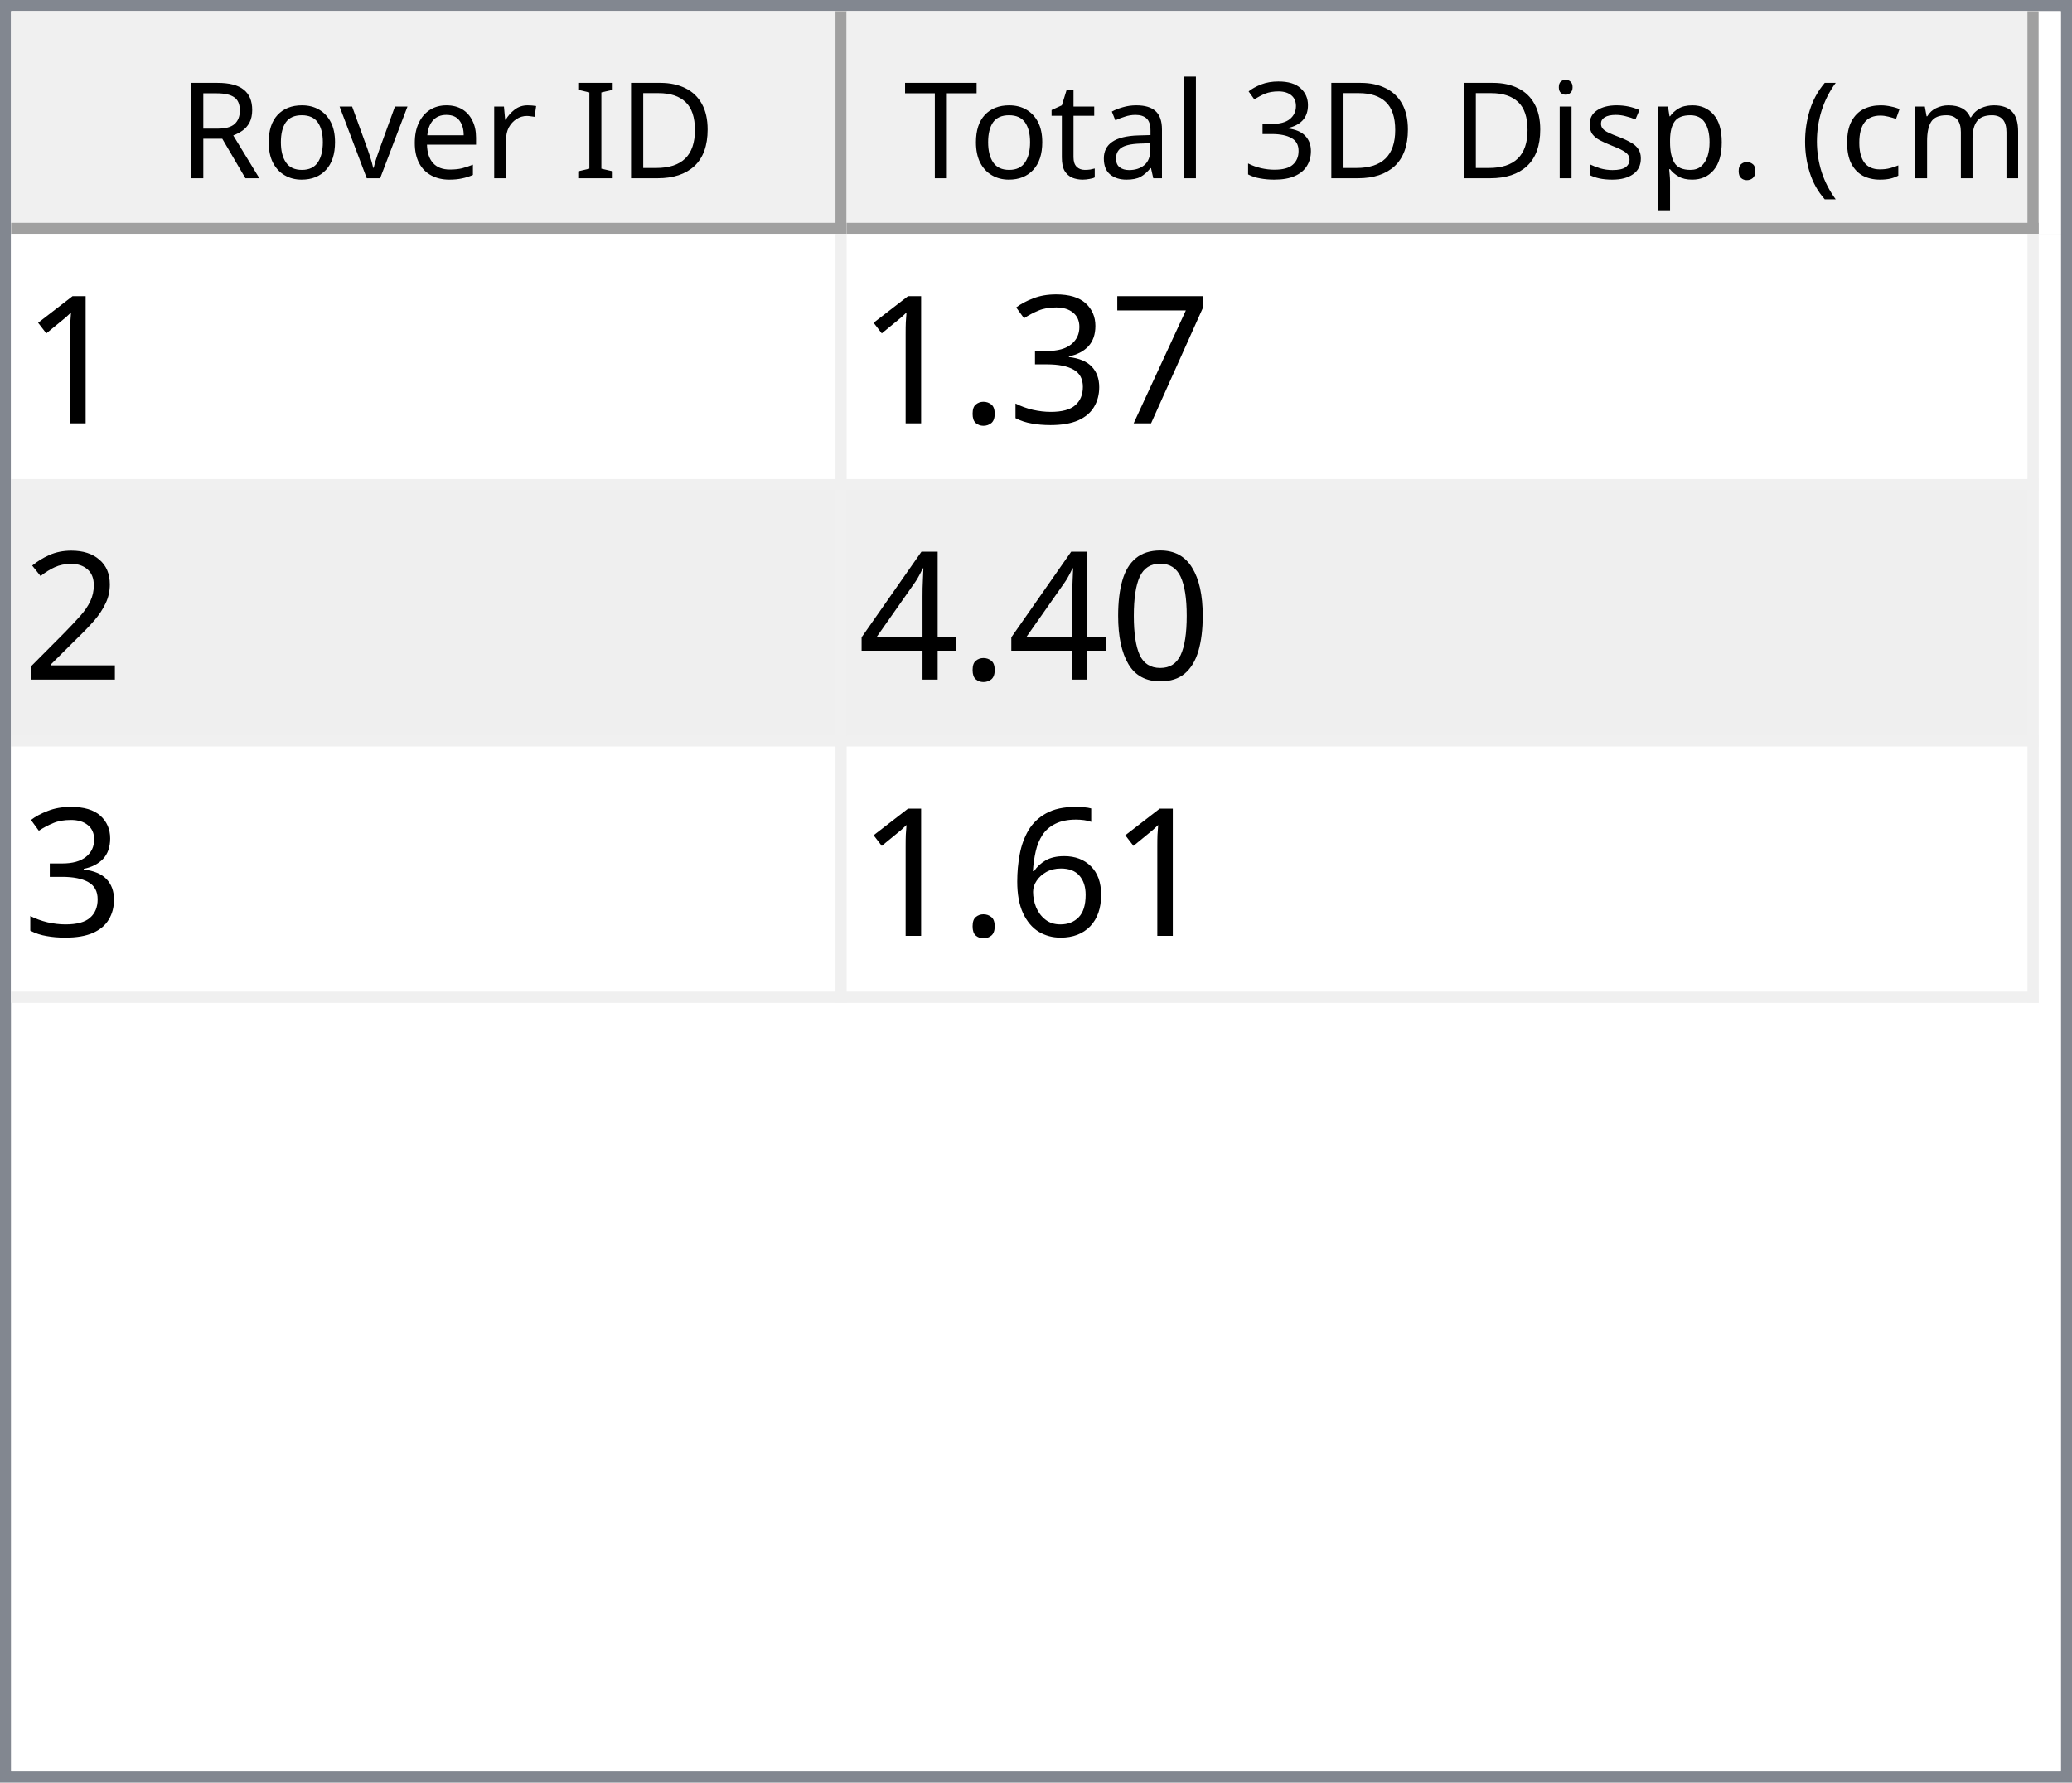
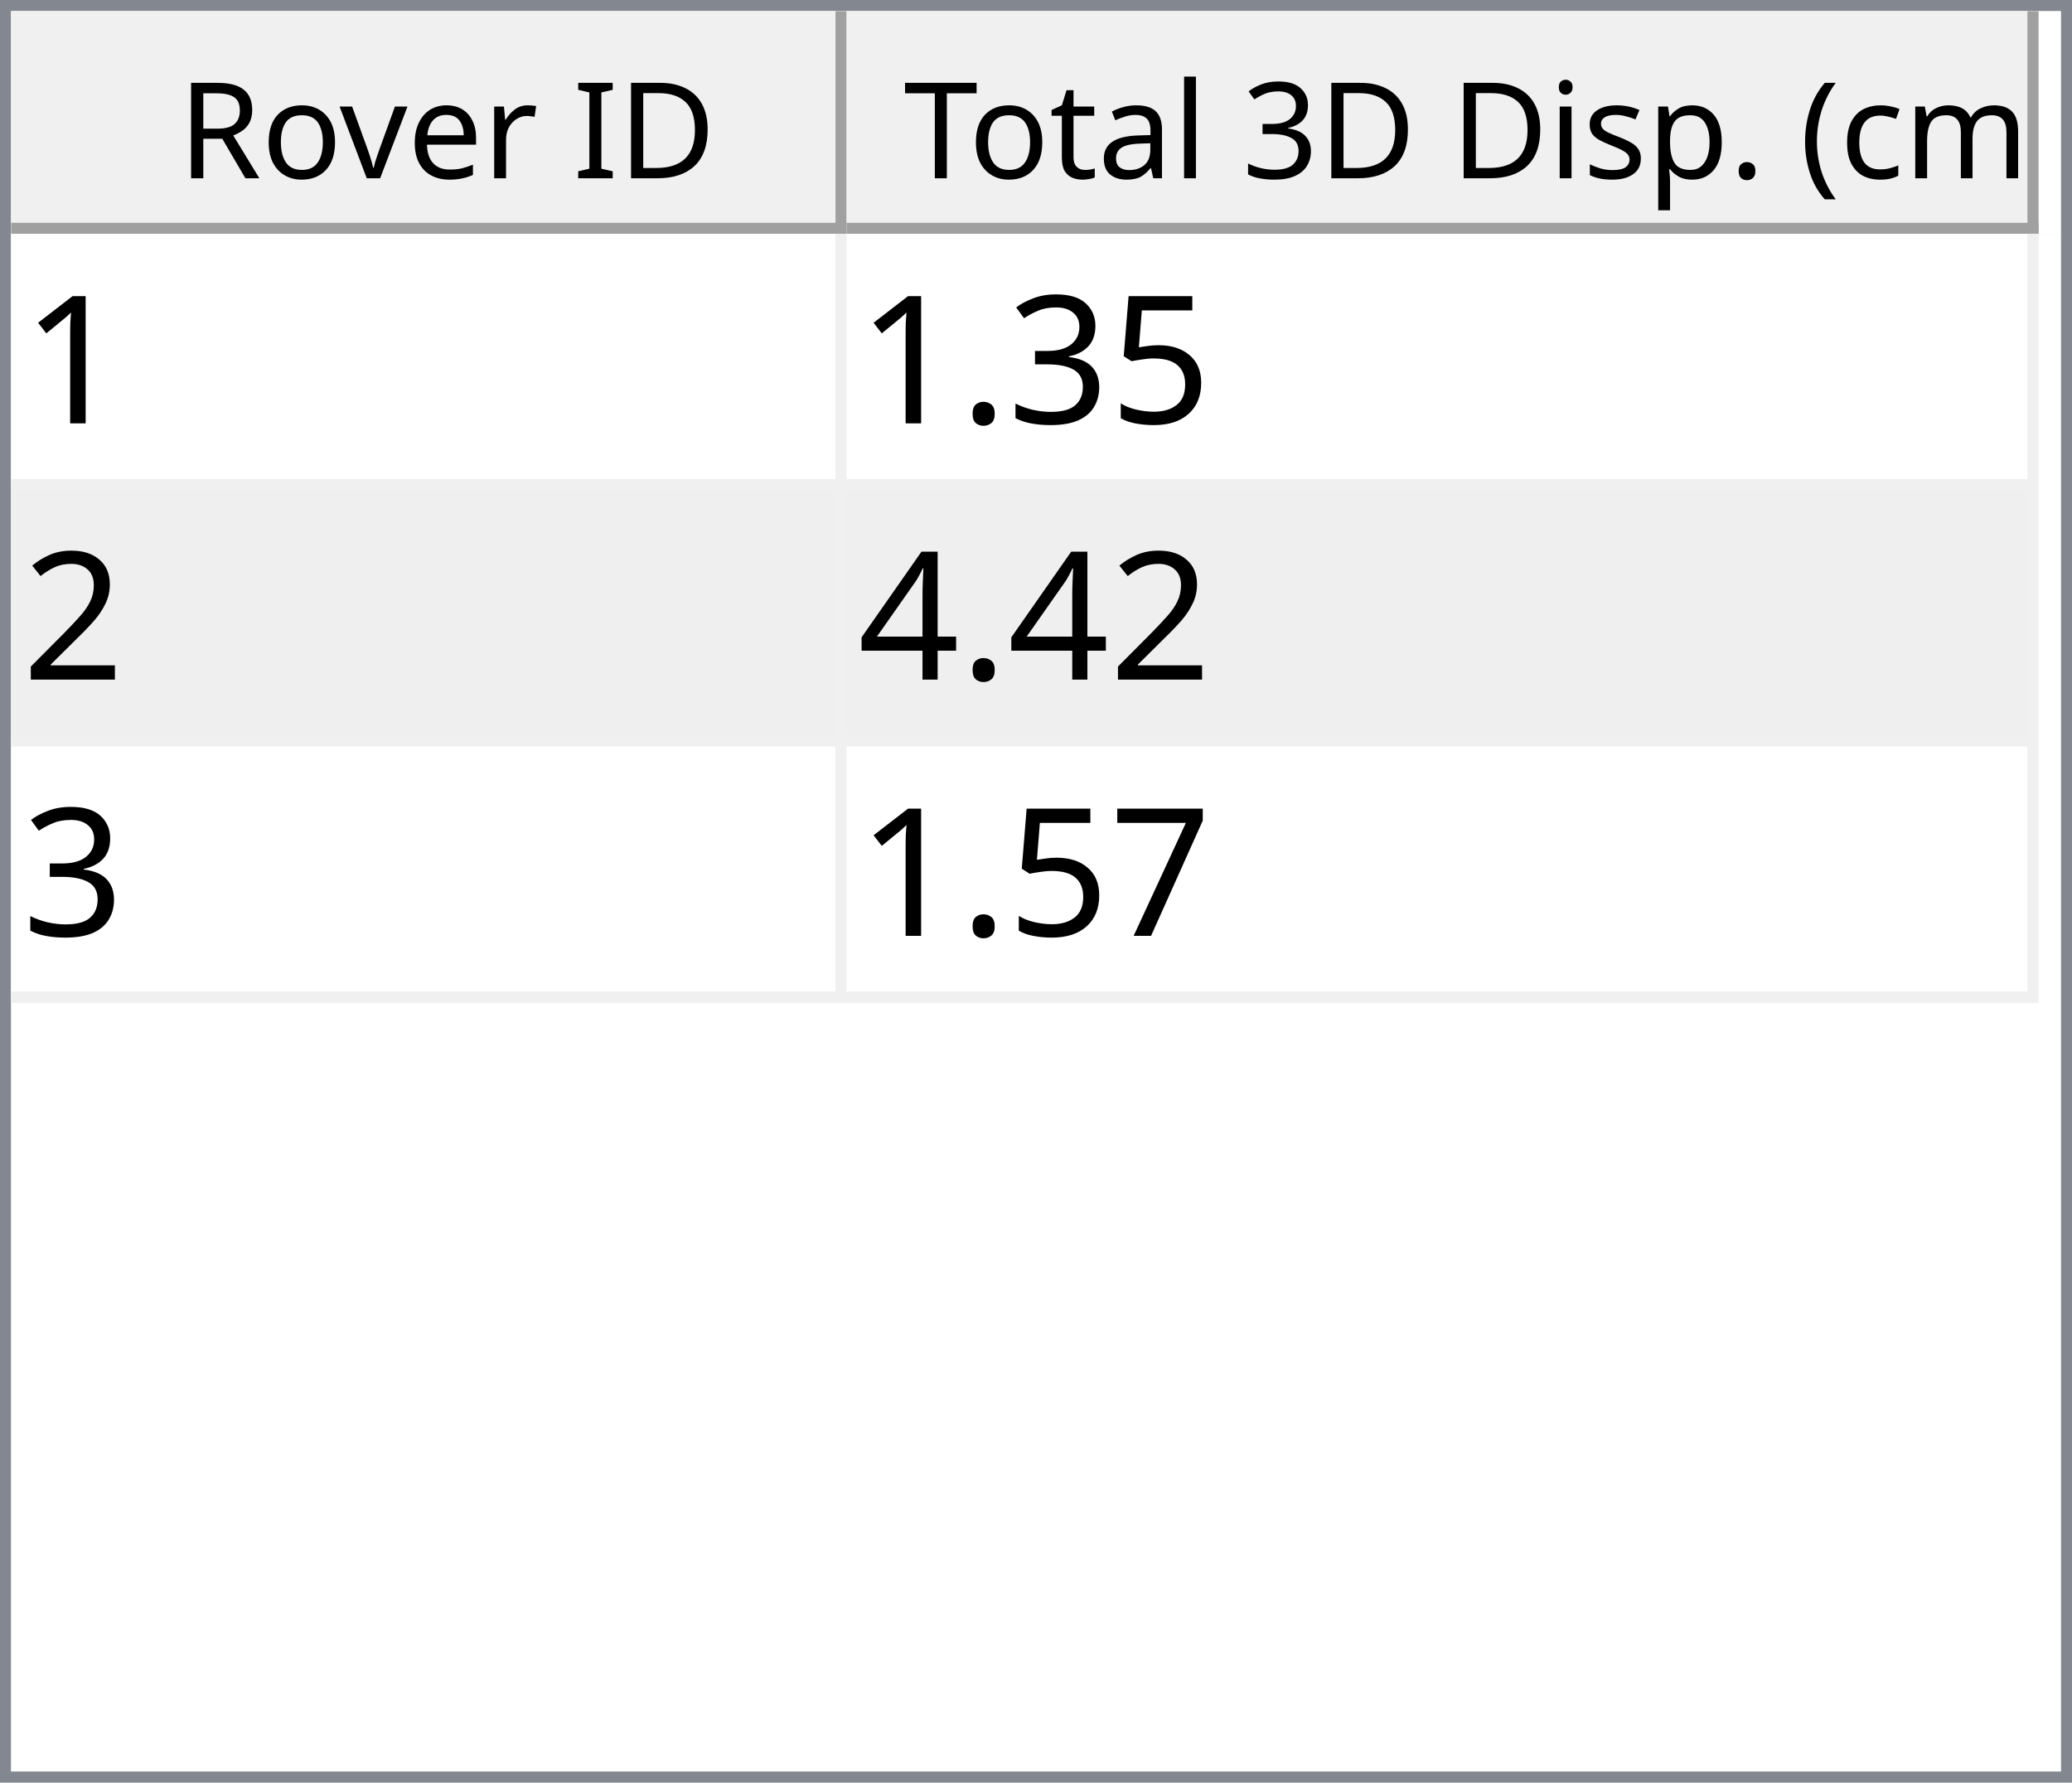
<svg xmlns="http://www.w3.org/2000/svg" style="fill-opacity:1; color-rendering:auto; color-interpolation:auto; text-rendering:auto; stroke:black; stroke-linecap:square; stroke-miterlimit:10; shape-rendering:auto; stroke-opacity:1; fill:black; stroke-dasharray:none; font-weight:normal; stroke-width:1; font-family:'Dialog'; font-style:normal; stroke-linejoin:miter; font-size:12px; stroke-dashoffset:0; image-rendering:auto;" width="186" height="160">
  <defs id="genericDefs" />
  <g>
    <defs id="defs1">
      <clipPath clipPathUnits="userSpaceOnUse" id="clipPath1">
        <path d="M0 0 L186 0 L186 160 L0 160 L0 0 Z" />
      </clipPath>
      <clipPath clipPathUnits="userSpaceOnUse" id="clipPath2">
        <path d="M0 0 L0 160 L186 160 L186 0 Z" />
      </clipPath>
      <clipPath clipPathUnits="userSpaceOnUse" id="clipPath3">
        <path d="M0 0 L0 20 L184 20 L184 0 Z" />
      </clipPath>
      <clipPath clipPathUnits="userSpaceOnUse" id="clipPath4">
        <path d="M0 0 L0 20 L75 20 L75 0 Z" />
      </clipPath>
      <clipPath clipPathUnits="userSpaceOnUse" id="clipPath5">
        <path d="M1 1 L1 19 L74 19 L74 1 Z" />
      </clipPath>
      <clipPath clipPathUnits="userSpaceOnUse" id="clipPath6">
        <path d="M0 0 L0 18 L73 18 L73 0 Z" />
      </clipPath>
      <clipPath clipPathUnits="userSpaceOnUse" id="clipPath7">
        <path d="M-0.5 -0.5 L-0.5 19.5 L74.5 19.5 L74.5 -0.5 Z" />
      </clipPath>
      <clipPath clipPathUnits="userSpaceOnUse" id="clipPath8">
        <path d="M0 0 L0 20 L107 20 L107 0 Z" />
      </clipPath>
      <clipPath clipPathUnits="userSpaceOnUse" id="clipPath9">
        <path d="M1 1 L1 19 L106 19 L106 1 Z" />
      </clipPath>
      <clipPath clipPathUnits="userSpaceOnUse" id="clipPath10">
        <path d="M0 0 L0 18 L105 18 L105 0 Z" />
      </clipPath>
      <clipPath clipPathUnits="userSpaceOnUse" id="clipPath11">
        <path d="M-0.5 -0.5 L-0.5 19.5 L106.5 19.5 L106.5 -0.5 Z" />
      </clipPath>
      <clipPath clipPathUnits="userSpaceOnUse" id="clipPath12">
        <path d="M0 0 L0 138 L184 138 L184 0 Z" />
      </clipPath>
      <clipPath clipPathUnits="userSpaceOnUse" id="clipPath13">
        <path d="M0 0 L0 69 L182 69 L182 0 Z" />
      </clipPath>
      <clipPath clipPathUnits="userSpaceOnUse" id="clipPath14">
        <path d="M-0.5 -0.5 L-0.5 68.5 L181.5 68.5 L181.5 -0.5 Z" />
      </clipPath>
      <clipPath clipPathUnits="userSpaceOnUse" id="clipPath15">
        <path d="M0 0 L0 22 L74 22 L74 0 Z" />
      </clipPath>
      <clipPath clipPathUnits="userSpaceOnUse" id="clipPath16">
        <path d="M0 0 L0 22 L106 22 L106 0 Z" />
      </clipPath>
      <font horiz-adv-x="64.551" id="font1">
        <font-face ascent="107.91" descent="25.098" units-per-em="100" style="font-style:normal; font-family:Segoe UI; font-weight:normal;" />
        <missing-glyph horiz-adv-x="64.551" d="M8.109 0 L8.109 68.266 L56.453 68.266 L56.453 0 L8.109 0 ZM15.328 7.234 L49.219 7.234 L49.219 61.031 L15.328 61.031 L15.328 7.234 Z" />
        <glyph unicode="D" horiz-adv-x="70.117" d="M9.188 0 L9.188 70.016 L28.516 70.016 Q65.531 70.016 65.531 35.891 Q65.531 19.672 55.25 9.836 Q44.969 0 27.734 0 L9.188 0 ZM17.391 62.594 L17.391 7.422 L27.828 7.422 Q41.609 7.422 49.273 14.797 Q56.938 22.172 56.938 35.688 Q56.938 62.594 28.328 62.594 L17.391 62.594 Z" />
        <glyph unicode="I" horiz-adv-x="26.611" d="M17.391 0 L9.188 0 L9.188 70.016 L17.391 70.016 L17.391 0 Z" />
        <glyph unicode=" " horiz-adv-x="27.393" d="" />
        <glyph unicode="r" horiz-adv-x="34.766" d="M34.188 41.891 Q32.078 43.5 28.125 43.5 Q23 43.5 19.555 38.672 Q16.109 33.844 16.109 25.484 L16.109 0 L8.109 0 L8.109 50 L16.109 50 L16.109 39.703 L16.312 39.703 Q18.016 44.969 21.531 47.922 Q25.047 50.875 29.391 50.875 Q32.516 50.875 34.188 50.203 L34.188 41.891 Z" />
        <glyph unicode="e" horiz-adv-x="52.295" d="M48.297 23 L12.984 23 Q13.188 14.656 17.484 10.109 Q21.781 5.562 29.297 5.562 Q37.75 5.562 44.828 11.141 L44.828 3.609 Q38.234 -1.172 27.391 -1.172 Q16.797 -1.172 10.742 5.641 Q4.688 12.453 4.688 24.812 Q4.688 36.469 11.305 43.82 Q17.922 51.172 27.734 51.172 Q37.547 51.172 42.922 44.828 Q48.297 38.484 48.297 27.203 L48.297 23 ZM40.094 29.781 Q40.047 36.719 36.75 40.578 Q33.453 44.438 27.594 44.438 Q21.922 44.438 17.969 40.383 Q14.016 36.328 13.094 29.781 L40.094 29.781 Z" />
        <glyph unicode="v" horiz-adv-x="47.9" d="M47.406 50 L27.484 0 L19.625 0 L0.688 50 L9.469 50 L22.172 13.672 Q23.578 9.672 23.922 6.688 L24.125 6.688 Q24.609 10.453 25.688 13.484 L38.969 50 L47.406 50 Z" />
        <glyph unicode="o" horiz-adv-x="58.594" d="M29 -1.172 Q17.922 -1.172 11.305 5.836 Q4.688 12.844 4.688 24.422 Q4.688 37.016 11.57 44.094 Q18.453 51.172 30.172 51.172 Q41.359 51.172 47.633 44.289 Q53.906 37.406 53.906 25.203 Q53.906 13.234 47.141 6.031 Q40.375 -1.172 29 -1.172 ZM29.594 44.438 Q21.875 44.438 17.383 39.188 Q12.891 33.938 12.891 24.703 Q12.891 15.828 17.43 10.695 Q21.969 5.562 29.594 5.562 Q37.359 5.562 41.531 10.594 Q45.703 15.625 45.703 24.906 Q45.703 34.281 41.531 39.359 Q37.359 44.438 29.594 44.438 Z" />
        <glyph unicode="R" horiz-adv-x="59.814" d="M59.375 0 L49.609 0 L37.891 19.625 Q36.281 22.359 34.766 24.289 Q33.25 26.219 31.664 27.438 Q30.078 28.656 28.25 29.219 Q26.422 29.781 24.125 29.781 L17.391 29.781 L17.391 0 L9.188 0 L9.188 70.016 L30.078 70.016 Q34.672 70.016 38.555 68.867 Q42.438 67.719 45.289 65.375 Q48.141 63.031 49.758 59.547 Q51.375 56.062 51.375 51.375 Q51.375 47.703 50.273 44.656 Q49.172 41.609 47.148 39.211 Q45.125 36.812 42.266 35.133 Q39.406 33.453 35.844 32.516 L35.844 32.328 Q37.594 31.547 38.891 30.547 Q40.188 29.547 41.359 28.18 Q42.531 26.812 43.68 25.078 Q44.828 23.344 46.234 21.047 L59.375 0 ZM17.391 62.594 L17.391 37.203 L28.516 37.203 Q31.594 37.203 34.203 38.133 Q36.812 39.062 38.719 40.797 Q40.625 42.531 41.703 45.047 Q42.781 47.562 42.781 50.688 Q42.781 56.297 39.141 59.445 Q35.5 62.594 28.609 62.594 L17.391 62.594 Z" />
        <glyph unicode=")" horiz-adv-x="30.176" d="M8.297 -15.922 L1.172 -15.922 Q16.406 2.344 16.406 26.812 Q16.406 51.469 1.078 70.016 L8.297 70.016 Q23.531 52.156 23.531 26.703 Q23.531 1.375 8.297 -15.922 Z" />
        <glyph unicode="m" horiz-adv-x="86.133" d="M79.109 0 L71.094 0 L71.094 28.719 Q71.094 37.016 68.531 40.727 Q65.969 44.438 59.906 44.438 Q54.781 44.438 51.195 39.75 Q47.609 35.062 47.609 28.516 L47.609 0 L39.594 0 L39.594 29.688 Q39.594 44.438 28.219 44.438 Q22.953 44.438 19.531 40.016 Q16.109 35.594 16.109 28.516 L16.109 0 L8.109 0 L8.109 50 L16.109 50 L16.109 42.094 L16.312 42.094 Q21.625 51.172 31.844 51.172 Q36.969 51.172 40.773 48.312 Q44.578 45.453 46 40.828 Q51.562 51.172 62.594 51.172 Q79.109 51.172 79.109 30.812 L79.109 0 Z" />
        <glyph unicode="c" horiz-adv-x="46.191" d="M42.188 2.297 Q36.422 -1.172 28.516 -1.172 Q17.828 -1.172 11.258 5.789 Q4.688 12.75 4.688 23.828 Q4.688 36.188 11.766 43.68 Q18.844 51.172 30.672 51.172 Q37.25 51.172 42.281 48.734 L42.281 40.531 Q36.719 44.438 30.375 44.438 Q22.703 44.438 17.797 38.945 Q12.891 33.453 12.891 24.516 Q12.891 15.719 17.508 10.641 Q22.125 5.562 29.891 5.562 Q36.422 5.562 42.188 9.906 L42.188 2.297 Z" />
        <glyph unicode="(" horiz-adv-x="30.176" d="M29.109 -15.922 L21.969 -15.922 Q6.844 1.375 6.844 26.703 Q6.844 52.156 21.969 70.016 L29.203 70.016 Q13.875 51.469 13.875 26.812 Q13.875 2.344 29.109 -15.922 Z" />
        <glyph unicode="." horiz-adv-x="21.68" d="M10.891 -1.078 Q8.641 -1.078 7.055 0.539 Q5.469 2.156 5.469 4.391 Q5.469 6.641 7.055 8.273 Q8.641 9.906 10.891 9.906 Q13.188 9.906 14.797 8.273 Q16.406 6.641 16.406 4.391 Q16.406 2.156 14.797 0.539 Q13.188 -1.078 10.891 -1.078 Z" />
        <glyph unicode="p" horiz-adv-x="58.789" d="M16.312 7.234 L16.109 7.234 L16.109 -23 L8.109 -23 L8.109 50 L16.109 50 L16.109 41.219 L16.312 41.219 Q22.219 51.172 33.594 51.172 Q43.266 51.172 48.688 44.461 Q54.109 37.75 54.109 26.469 Q54.109 13.922 48 6.375 Q41.891 -1.172 31.297 -1.172 Q21.578 -1.172 16.312 7.234 ZM16.109 27.391 L16.109 20.406 Q16.109 14.203 20.141 9.883 Q24.172 5.562 30.375 5.562 Q37.641 5.562 41.773 11.133 Q45.906 16.703 45.906 26.609 Q45.906 34.969 42.047 39.703 Q38.188 44.438 31.594 44.438 Q24.609 44.438 20.359 39.578 Q16.109 34.719 16.109 27.391 Z" />
        <glyph unicode="s" horiz-adv-x="42.432" d="M5.078 1.812 L5.078 10.406 Q11.625 5.562 19.484 5.562 Q30.031 5.562 30.031 12.594 Q30.031 14.594 29.125 15.992 Q28.219 17.391 26.68 18.461 Q25.141 19.531 23.07 20.383 Q21 21.234 18.609 22.172 Q15.281 23.484 12.766 24.828 Q10.25 26.172 8.57 27.859 Q6.891 29.547 6.031 31.695 Q5.172 33.844 5.172 36.719 Q5.172 40.234 6.789 42.945 Q8.406 45.656 11.086 47.484 Q13.766 49.312 17.211 50.242 Q20.656 51.172 24.312 51.172 Q30.812 51.172 35.938 48.922 L35.938 40.828 Q30.422 44.438 23.25 44.438 Q21 44.438 19.195 43.922 Q17.391 43.406 16.094 42.477 Q14.797 41.547 14.086 40.258 Q13.375 38.969 13.375 37.406 Q13.375 35.453 14.086 34.133 Q14.797 32.812 16.164 31.789 Q17.531 30.766 19.484 29.938 Q21.438 29.109 23.922 28.125 Q27.25 26.859 29.883 25.516 Q32.516 24.172 34.375 22.484 Q36.234 20.797 37.234 18.602 Q38.234 16.406 38.234 13.375 Q38.234 9.672 36.602 6.938 Q34.969 4.203 32.234 2.398 Q29.5 0.594 25.93 -0.289 Q22.359 -1.172 18.453 -1.172 Q10.75 -1.172 5.078 1.812 Z" />
        <glyph unicode="i" horiz-adv-x="24.219" d="M12.203 62.703 Q10.062 62.703 8.547 64.164 Q7.031 65.625 7.031 67.875 Q7.031 70.125 8.547 71.609 Q10.062 73.094 12.203 73.094 Q14.406 73.094 15.945 71.609 Q17.484 70.125 17.484 67.875 Q17.484 65.719 15.945 64.211 Q14.406 62.703 12.203 62.703 ZM16.109 0 L8.109 0 L8.109 50 L16.109 50 L16.109 0 Z" />
        <glyph unicode="3" horiz-adv-x="53.906" d="M46.531 19.828 Q46.531 15.094 44.75 11.211 Q42.969 7.328 39.719 4.57 Q36.469 1.812 31.93 0.297 Q27.391 -1.219 21.922 -1.219 Q11.922 -1.219 6 2.594 L6 11.188 Q13.094 5.609 22.219 5.609 Q25.875 5.609 28.828 6.539 Q31.781 7.469 33.906 9.227 Q36.031 10.984 37.18 13.477 Q38.328 15.969 38.328 19.094 Q38.328 32.812 18.797 32.812 L12.984 32.812 L12.984 39.594 L18.5 39.594 Q35.797 39.594 35.797 52.484 Q35.797 64.406 22.609 64.406 Q15.188 64.406 8.688 59.422 L8.688 67.188 Q15.375 71.188 24.609 71.188 Q29 71.188 32.57 69.969 Q36.141 68.75 38.68 66.555 Q41.219 64.359 42.609 61.281 Q44 58.203 44 54.5 Q44 40.672 30.031 36.719 L30.031 36.531 Q33.594 36.141 36.625 34.797 Q39.656 33.453 41.852 31.305 Q44.047 29.156 45.289 26.25 Q46.531 23.344 46.531 19.828 Z" />
        <glyph unicode="l" horiz-adv-x="24.219" d="M16.109 0 L8.109 0 L8.109 74.031 L16.109 74.031 L16.109 0 Z" />
        <glyph unicode="a" horiz-adv-x="50.879" d="M43.891 0 L35.891 0 L35.891 7.812 L35.688 7.812 Q30.469 -1.172 20.312 -1.172 Q12.844 -1.172 8.617 2.781 Q4.391 6.734 4.391 13.281 Q4.391 27.297 20.906 29.594 L35.891 31.688 Q35.891 44.438 25.594 44.438 Q16.547 44.438 9.281 38.281 L9.281 46.484 Q16.656 51.172 26.266 51.172 Q43.891 51.172 43.891 32.516 L43.891 0 ZM35.891 25.297 L23.828 23.641 Q18.266 22.859 15.43 20.875 Q12.594 18.891 12.594 13.875 Q12.594 10.203 15.211 7.883 Q17.828 5.562 22.172 5.562 Q28.125 5.562 32.008 9.742 Q35.891 13.922 35.891 20.312 L35.891 25.297 Z" />
        <glyph unicode="t" horiz-adv-x="33.887" d="M31.297 0.484 Q28.469 -1.078 23.828 -1.078 Q10.688 -1.078 10.688 13.578 L10.688 43.172 L2.094 43.172 L2.094 50 L10.688 50 L10.688 62.203 L18.703 64.797 L18.703 50 L31.297 50 L31.297 43.172 L18.703 43.172 L18.703 14.984 Q18.703 9.969 20.414 7.82 Q22.125 5.672 26.078 5.672 Q29.109 5.672 31.297 7.328 L31.297 0.484 Z" />
        <glyph unicode="T" horiz-adv-x="52.393" d="M50.594 62.594 L30.375 62.594 L30.375 0 L22.172 0 L22.172 62.594 L2 62.594 L2 70.016 L50.594 70.016 L50.594 62.594 Z" />
      </font>
      <font horiz-adv-x="75.0" id="font2">
        <font-face ascent="100.537" descent="21.973" units-per-em="100" style="font-style:normal; font-family:sans-serif; font-weight:normal;" />
        <missing-glyph horiz-adv-x="75.0" d="M12.5 0 L12.5 62.5 L62.5 62.5 L62.5 0 L12.5 0 ZM14.062 1.562 L60.938 1.562 L60.938 60.938 L14.062 60.938 L14.062 1.562 Z" />
        <glyph unicode="1" horiz-adv-x="55.615" d="M37.25 0 L28.469 0 L28.469 56 Q25.297 52.984 20.141 49.953 Q14.984 46.922 10.891 45.406 L10.891 53.906 Q18.266 57.375 23.781 62.305 Q29.297 67.234 31.594 71.875 L37.25 71.875 L37.25 0 Z" />
-         <glyph unicode="7" horiz-adv-x="55.615" d="M4.734 62.203 L4.734 70.656 L51.078 70.656 L51.078 63.812 Q44.234 56.547 37.523 44.484 Q30.812 32.422 27.156 19.672 Q24.516 10.688 23.781 0 L14.75 0 Q14.891 8.453 18.062 20.414 Q21.234 32.375 27.172 43.484 Q33.109 54.594 39.797 62.203 L4.734 62.203 Z" />
+         <glyph unicode="5" horiz-adv-x="55.615" d="M4.156 18.75 L13.375 19.531 Q14.406 12.797 18.141 9.398 Q21.875 6 27.156 6 Q33.5 6 37.891 10.789 Q42.281 15.578 42.281 23.484 Q42.281 31 38.062 35.352 Q33.844 39.703 27 39.703 Q22.75 39.703 19.336 37.773 Q15.922 35.844 13.969 32.766 L5.719 33.844 L12.641 70.609 L48.25 70.609 L48.25 62.203 L19.672 62.203 L15.828 42.969 Q22.266 47.469 29.344 47.469 Q38.719 47.469 45.164 40.969 Q51.609 34.469 51.609 24.266 Q51.609 14.547 45.953 7.469 Q39.062 -1.219 27.156 -1.219 Q17.391 -1.219 11.211 4.25 Q5.031 9.719 4.156 18.75 Z" />
        <glyph unicode="3" horiz-adv-x="55.615" d="M4.203 18.891 L12.984 20.062 Q14.5 12.594 18.141 9.297 Q21.781 6 27 6 Q33.203 6 37.477 10.297 Q41.75 14.594 41.75 20.953 Q41.75 27 37.797 30.93 Q33.844 34.859 27.734 34.859 Q25.25 34.859 21.531 33.891 L22.516 41.609 Q23.391 41.5 23.922 41.5 Q29.547 41.5 34.039 44.43 Q38.531 47.359 38.531 53.469 Q38.531 58.297 35.258 61.477 Q31.984 64.656 26.812 64.656 Q21.688 64.656 18.266 61.43 Q14.844 58.203 13.875 51.766 L5.078 53.328 Q6.688 62.156 12.398 67.016 Q18.109 71.875 26.609 71.875 Q32.469 71.875 37.398 69.359 Q42.328 66.844 44.945 62.5 Q47.562 58.156 47.562 53.266 Q47.562 48.641 45.07 44.828 Q42.578 41.016 37.703 38.766 Q44.047 37.312 47.562 32.695 Q51.078 28.078 51.078 21.141 Q51.078 11.766 44.242 5.25 Q37.406 -1.266 26.953 -1.266 Q17.531 -1.266 11.305 4.352 Q5.078 9.969 4.203 18.891 Z" />
        <glyph unicode="." horiz-adv-x="27.783" d="M9.078 0 L9.078 10.016 L19.094 10.016 L19.094 0 L9.078 0 Z" />
        <glyph unicode="2" horiz-adv-x="55.615" d="M50.344 8.453 L50.344 0 L3.031 0 Q2.938 3.172 4.047 6.109 Q5.859 10.938 9.836 15.625 Q13.812 20.312 21.344 26.469 Q33.016 36.031 37.117 41.625 Q41.219 47.219 41.219 52.203 Q41.219 57.422 37.477 61.008 Q33.734 64.594 27.734 64.594 Q21.391 64.594 17.578 60.789 Q13.766 56.984 13.719 50.25 L4.688 51.172 Q5.609 61.281 11.664 66.578 Q17.719 71.875 27.938 71.875 Q38.234 71.875 44.242 66.164 Q50.25 60.453 50.25 52 Q50.25 47.703 48.492 43.555 Q46.734 39.406 42.656 34.812 Q38.578 30.219 29.109 22.219 Q21.188 15.578 18.945 13.211 Q16.703 10.844 15.234 8.453 L50.344 8.453 Z" />
-         <glyph unicode="0" horiz-adv-x="55.615" d="M4.156 35.297 Q4.156 48 6.766 55.742 Q9.375 63.484 14.523 67.68 Q19.672 71.875 27.484 71.875 Q33.25 71.875 37.594 69.555 Q41.938 67.234 44.773 62.867 Q47.609 58.5 49.219 52.227 Q50.828 45.953 50.828 35.297 Q50.828 22.703 48.242 14.969 Q45.656 7.234 40.508 3.008 Q35.359 -1.219 27.484 -1.219 Q17.141 -1.219 11.234 6.203 Q4.156 15.141 4.156 35.297 ZM13.188 35.297 Q13.188 17.672 17.312 11.836 Q21.438 6 27.484 6 Q33.547 6 37.672 11.859 Q41.797 17.719 41.797 35.297 Q41.797 52.984 37.672 58.789 Q33.547 64.594 27.391 64.594 Q21.344 64.594 17.719 59.469 Q13.188 52.938 13.188 35.297 Z" />
        <glyph unicode="4" horiz-adv-x="55.615" d="M32.328 0 L32.328 17.141 L1.266 17.141 L1.266 25.203 L33.938 71.578 L41.109 71.578 L41.109 25.203 L50.781 25.203 L50.781 17.141 L41.109 17.141 L41.109 0 L32.328 0 ZM32.328 25.203 L32.328 57.469 L9.906 25.203 L32.328 25.203 Z" />
-         <glyph unicode="6" horiz-adv-x="55.615" d="M49.75 54.047 L41.016 53.375 Q39.844 58.547 37.703 60.891 Q34.125 64.656 28.906 64.656 Q24.703 64.656 21.531 62.312 Q17.391 59.281 14.992 53.469 Q12.594 47.656 12.5 36.922 Q15.672 41.75 20.266 44.094 Q24.859 46.438 29.891 46.438 Q38.672 46.438 44.852 39.969 Q51.031 33.5 51.031 23.25 Q51.031 16.5 48.125 10.719 Q45.219 4.938 40.141 1.859 Q35.062 -1.219 28.609 -1.219 Q17.625 -1.219 10.695 6.859 Q3.766 14.938 3.766 33.5 Q3.766 54.25 11.422 63.672 Q18.109 71.875 29.438 71.875 Q37.891 71.875 43.289 67.141 Q48.688 62.406 49.75 54.047 ZM13.875 23.188 Q13.875 18.656 15.797 14.508 Q17.719 10.359 21.188 8.18 Q24.656 6 28.469 6 Q34.031 6 38.039 10.492 Q42.047 14.984 42.047 22.703 Q42.047 30.125 38.086 34.398 Q34.125 38.672 28.125 38.672 Q22.172 38.672 18.023 34.398 Q13.875 30.125 13.875 23.188 Z" />
+         <glyph unicode="7" horiz-adv-x="55.615" d="M4.734 62.203 L4.734 70.656 L51.078 70.656 L51.078 63.812 Q44.234 56.547 37.523 44.484 Q30.812 32.422 27.156 19.672 Q24.516 10.688 23.781 0 L14.75 0 Q14.891 8.453 18.062 20.414 Q21.234 32.375 27.172 43.484 Q33.109 54.594 39.797 62.203 L4.734 62.203 Z" />
      </font>
    </defs>
    <g style="fill:white; stroke:white;">
      <rect x="0" y="0" width="186" style="clip-path:url(#clipPath1); stroke:none;" height="160" />
    </g>
    <g style="fill:white; text-rendering:optimizeSpeed; color-rendering:optimizeSpeed; image-rendering:optimizeSpeed; shape-rendering:crispEdges; stroke:white; color-interpolation:sRGB;">
      <rect x="0" width="186" height="160" y="0" style="stroke:none;" />
      <path style="stroke:none;" d="M0 160 L186 160 L186 0 L0 0 Z" />
    </g>
    <g style="fill:rgb(240,240,240); font-family:'Segoe UI'; stroke:rgb(240,240,240);">
      <rect x="0" y="0" width="186" style="clip-path:url(#clipPath2); stroke:none;" height="160" />
    </g>
    <g style="fill:rgb(130,135,144); font-family:'Segoe UI'; stroke:rgb(130,135,144);">
      <path d="M0 0 L186 0 L186 160 L0 160 L0 0 ZM1 1 L185 1 L185 159 L1 159 L1 1 Z" style="fill-rule:evenodd; clip-path:url(#clipPath2); stroke:none;" />
    </g>
    <g style="fill:white; font-family:'Segoe UI'; stroke:white;" transform="translate(1,1)">
      <rect x="0" y="0" width="184" style="clip-path:url(#clipPath3); stroke:none;" height="20" />
    </g>
    <g style="fill:rgb(240,240,240); font-family:'Segoe UI'; stroke:rgb(240,240,240);" transform="translate(1,1)">
      <rect x="0" y="0" width="75" style="clip-path:url(#clipPath4); stroke:none;" height="20" />
    </g>
    <g style="font-family:'Segoe UI';" transform="translate(2,2)">
      <text x="14" xml:space="preserve" y="14" style="clip-path:url(#clipPath6); stroke:none;">Rover ID</text>
    </g>
    <g style="fill:rgb(160,160,160); font-family:'Segoe UI'; stroke:rgb(160,160,160); stroke-linejoin:bevel;" transform="translate(1.5,1.5)">
      <line x1="74" x2="74" y1="0" style="fill:none; clip-path:url(#clipPath7);" y2="19" />
    </g>
    <g style="fill:rgb(160,160,160); font-family:'Segoe UI'; stroke:rgb(160,160,160); stroke-linejoin:bevel;" transform="matrix(1,0,0,1,1,1) translate(0.5,0.5)">
      <line x1="0" x2="74" y1="19" style="fill:none; clip-path:url(#clipPath7);" y2="19" />
    </g>
    <g style="fill:rgb(240,240,240); font-family:'Segoe UI'; stroke:rgb(240,240,240);" transform="translate(76,1)">
      <rect x="0" y="0" width="107" style="clip-path:url(#clipPath8); stroke:none;" height="20" />
    </g>
    <g style="font-family:'Segoe UI';" transform="translate(77,2)">
      <text x="1" xml:space="preserve" y="14" style="clip-path:url(#clipPath10); stroke:none;"> Total 3D Disp. (cm)</text>
    </g>
    <g style="fill:rgb(160,160,160); font-family:'Segoe UI'; stroke:rgb(160,160,160); stroke-linejoin:bevel;" transform="translate(76.5,1.5)">
      <line x1="106" x2="106" y1="0" style="fill:none; clip-path:url(#clipPath11);" y2="19" />
    </g>
    <g style="fill:rgb(160,160,160); font-family:'Segoe UI'; stroke:rgb(160,160,160); stroke-linejoin:bevel;" transform="matrix(1,0,0,1,76,1) translate(0.5,0.5)">
      <line x1="0" x2="106" y1="19" style="fill:none; clip-path:url(#clipPath11);" y2="19" />
    </g>
    <g style="fill:white; font-family:'Segoe UI'; stroke:white;" transform="translate(1,21)">
      <rect x="0" y="0" width="184" style="clip-path:url(#clipPath12); stroke:none;" height="138" />
    </g>
    <g style="fill:rgb(240,240,240); font-size:16px; font-family:sans-serif; stroke:rgb(240,240,240);" transform="translate(1,21)">
      <rect x="0" y="0" width="182" style="clip-path:url(#clipPath13); stroke:none;" height="69" />
      <line transform="translate(0.5,0.5)" x1="0" x2="181" y1="22" style="clip-path:url(#clipPath14); fill:none; stroke-linejoin:bevel;" y2="22" />
    </g>
    <g transform="matrix(1,0,0,1,1,21) translate(0.5,0.5)" style="fill:rgb(240,240,240); font-size:16px; font-family:sans-serif; stroke:rgb(240,240,240); stroke-linejoin:bevel;">
      <line x1="0" x2="181" y1="45" style="fill:none; clip-path:url(#clipPath14);" y2="45" />
    </g>
    <g transform="matrix(1,0,0,1,1,21) translate(0.5,0.5)" style="fill:rgb(240,240,240); font-size:16px; font-family:sans-serif; stroke:rgb(240,240,240); stroke-linejoin:bevel;">
      <line x1="0" x2="181" y1="68" style="fill:none; clip-path:url(#clipPath14);" y2="68" />
    </g>
    <g transform="matrix(1,0,0,1,1,21) translate(0.5,0.5)" style="fill:rgb(240,240,240); font-size:16px; font-family:sans-serif; stroke:rgb(240,240,240); stroke-linejoin:bevel;">
      <line x1="74" x2="74" y1="0" style="fill:none; clip-path:url(#clipPath14);" y2="68" />
    </g>
    <g transform="matrix(1,0,0,1,1,21) translate(0.5,0.5)" style="fill:rgb(240,240,240); font-size:16px; font-family:sans-serif; stroke:rgb(240,240,240); stroke-linejoin:bevel;">
      <line x1="181" x2="181" y1="0" style="fill:none; clip-path:url(#clipPath14);" y2="68" />
    </g>
    <g style="fill:white; font-size:16px; font-family:sans-serif; stroke:white;" transform="matrix(1,0,0,1,1,21)">
      <rect x="0" y="0" width="74" style="clip-path:url(#clipPath15); stroke:none;" height="22" />
      <text x="1" y="17" style="fill:black; clip-path:url(#clipPath15); stroke:none;" xml:space="preserve">1</text>
    </g>
    <g style="fill:white; font-size:16px; font-family:sans-serif; stroke:white;" transform="matrix(1,0,0,1,1,21) translate(75,0)">
      <rect x="0" y="0" width="106" style="clip-path:url(#clipPath16); stroke:none;" height="22" />
-       <text x="1" y="17" style="fill:black; clip-path:url(#clipPath16); stroke:none;" xml:space="preserve">1.37</text>
+       <text x="1" y="17" style="fill:black; clip-path:url(#clipPath16); stroke:none;" xml:space="preserve">1.35</text>
    </g>
    <g style="fill:rgb(239,239,239); font-size:16px; font-family:sans-serif; stroke:rgb(239,239,239);" transform="matrix(1,0,0,1,1,21) translate(0,23)">
      <rect x="0" y="0" width="74" style="clip-path:url(#clipPath15); stroke:none;" height="22" />
      <text x="1" y="17" style="fill:black; clip-path:url(#clipPath15); stroke:none;" xml:space="preserve">2</text>
    </g>
    <g style="fill:rgb(239,239,239); font-size:16px; font-family:sans-serif; stroke:rgb(239,239,239);" transform="matrix(1,0,0,1,1,21) translate(75,23)">
      <rect x="0" y="0" width="106" style="clip-path:url(#clipPath16); stroke:none;" height="22" />
-       <text x="1" y="17" style="fill:black; clip-path:url(#clipPath16); stroke:none;" xml:space="preserve">4.40</text>
+       <text x="1" y="17" style="fill:black; clip-path:url(#clipPath16); stroke:none;" xml:space="preserve">4.42</text>
    </g>
    <g style="fill:white; font-size:16px; font-family:sans-serif; stroke:white;" transform="matrix(1,0,0,1,1,21) translate(0,46)">
      <rect x="0" y="0" width="74" style="clip-path:url(#clipPath15); stroke:none;" height="22" />
      <text x="1" y="17" style="fill:black; clip-path:url(#clipPath15); stroke:none;" xml:space="preserve">3</text>
    </g>
    <g style="fill:white; font-size:16px; font-family:sans-serif; stroke:white;" transform="matrix(1,0,0,1,1,21) translate(75,46)">
      <rect x="0" y="0" width="106" style="clip-path:url(#clipPath16); stroke:none;" height="22" />
-       <text x="1" y="17" style="fill:black; clip-path:url(#clipPath16); stroke:none;" xml:space="preserve">1.61</text>
+       <text x="1" y="17" style="fill:black; clip-path:url(#clipPath16); stroke:none;" xml:space="preserve">1.57</text>
    </g>
  </g>
</svg>
